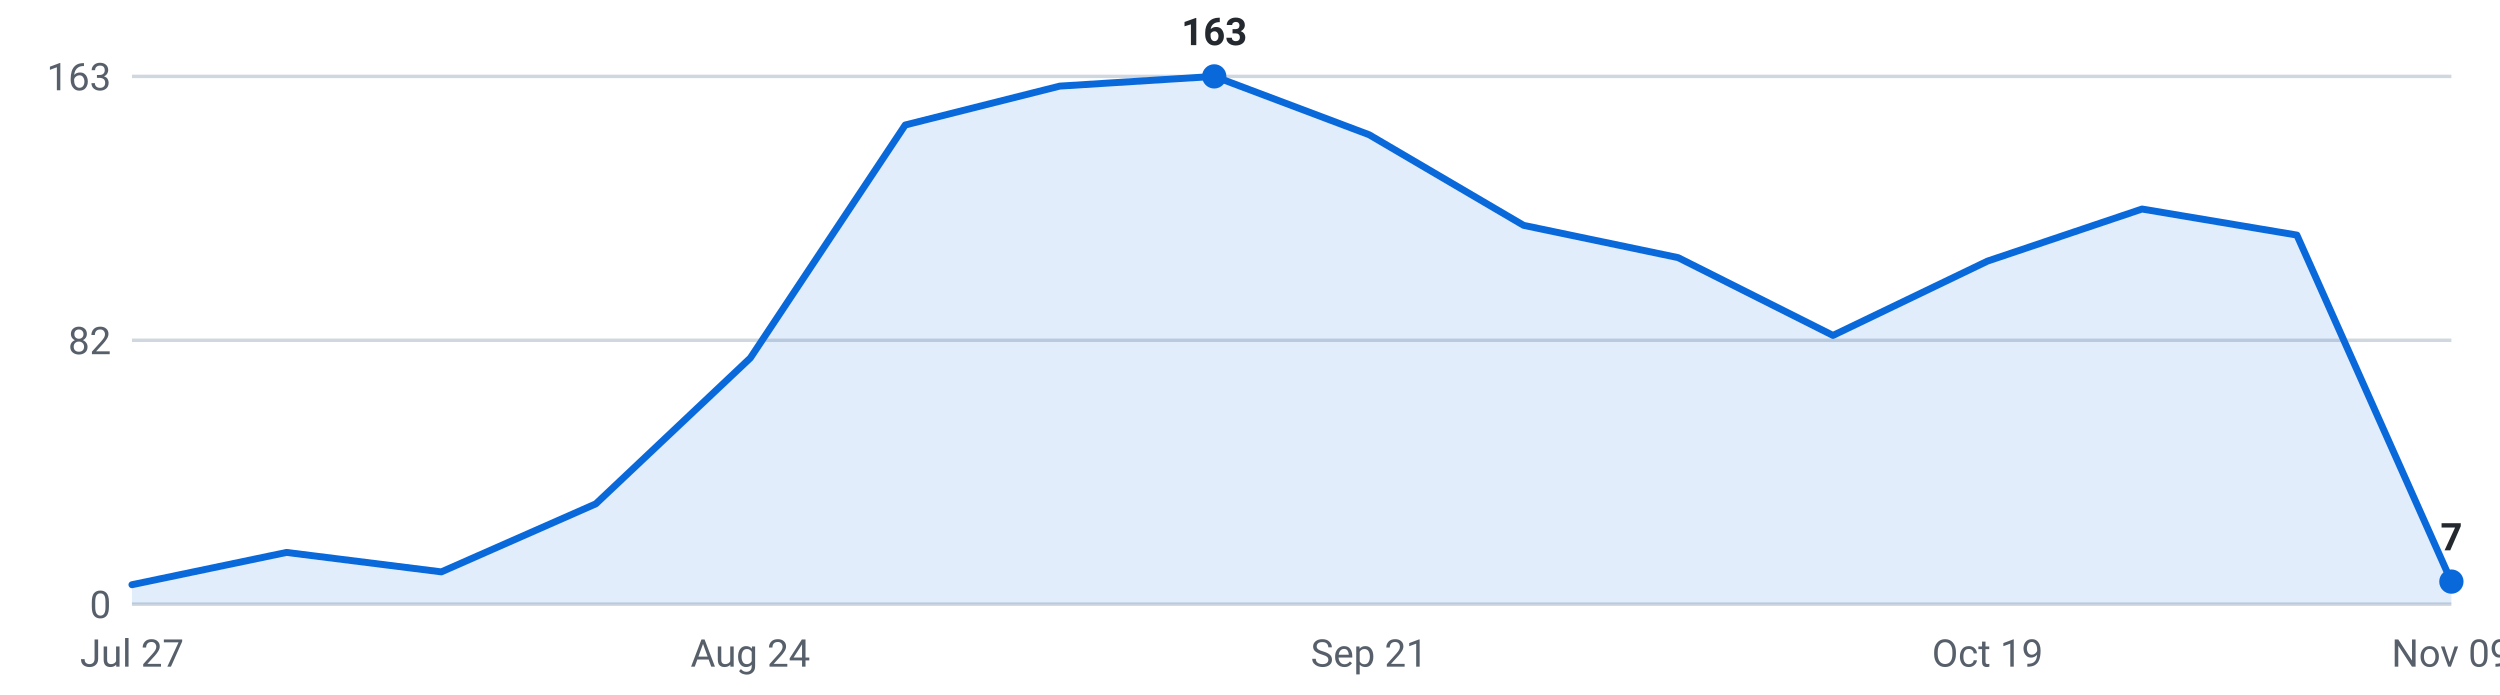
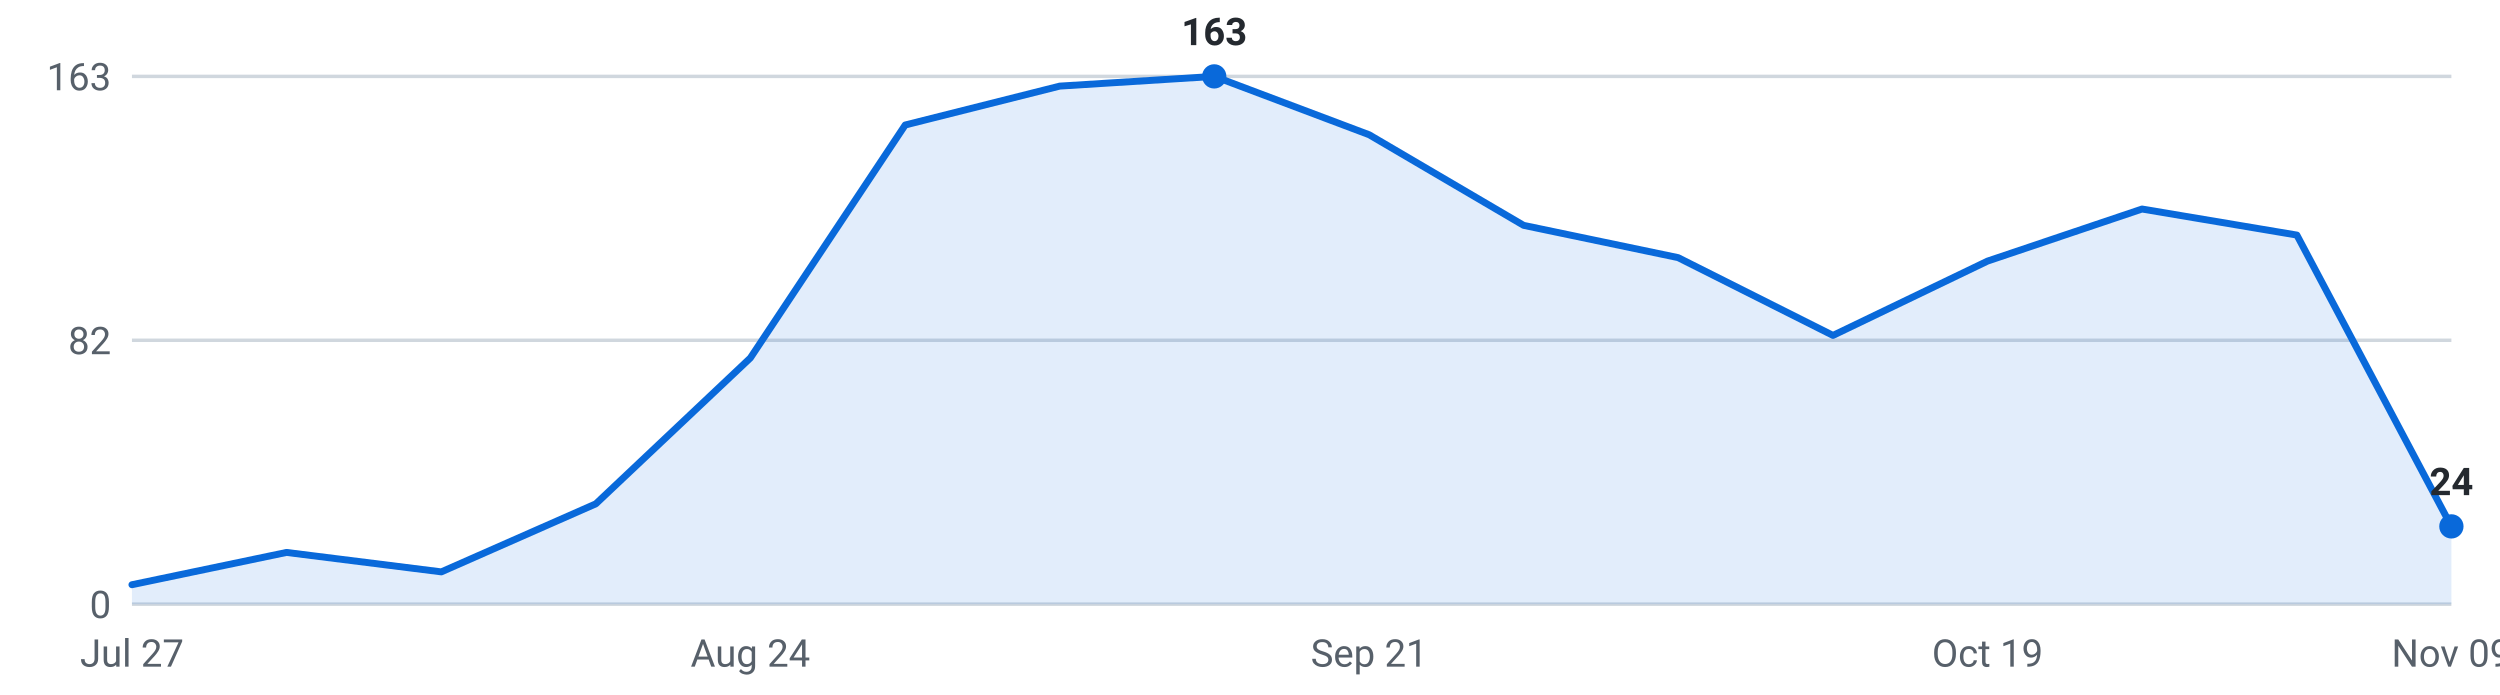
<svg xmlns="http://www.w3.org/2000/svg" viewBox="0 0 720 200" width="720" height="200" role="img" aria-label="Internships posted per week, last 16 weeks">
  <g font-family="-apple-system,Segoe UI,Roboto,sans-serif" font-size="11">
    <line x1="38" y1="174.0" x2="706" y2="174.0" stroke="#d0d7de" stroke-width="1" />
    <text x="32" y="178.0" text-anchor="end" fill="#57606a">0</text>
    <line x1="38" y1="98.0" x2="706" y2="98.0" stroke="#d0d7de" stroke-width="1" />
    <text x="32" y="102.0" text-anchor="end" fill="#57606a">82</text>
    <line x1="38" y1="22.0" x2="706" y2="22.0" stroke="#d0d7de" stroke-width="1" />
    <text x="32" y="26.0" text-anchor="end" fill="#57606a">163</text>
-     <path d="M38.0,174 L38.0,168.4 L82.5,159.1 L127.1,164.7 L171.6,145.1 L216.1,103.1 L260.7,36.0 L305.2,24.8 L349.7,22.0 L394.3,38.8 L438.8,64.9 L483.3,74.2 L527.9,96.6 L572.4,75.2 L616.9,60.2 L661.5,67.7 L706.0,167.5 L706.0,174 Z" fill="#0969da" fill-opacity="0.12" />
-     <polyline points="38.0,168.4 82.5,159.1 127.1,164.7 171.6,145.1 216.1,103.1 260.7,36.0 305.2,24.8 349.7,22.0 394.3,38.8 438.8,64.9 483.3,74.2 527.9,96.6 572.4,75.2 616.9,60.2 661.5,67.7 706.0,167.5" fill="none" stroke="#0969da" stroke-width="2" stroke-linejoin="round" stroke-linecap="round" />
-     <circle cx="706.0" cy="167.5" r="3.5" fill="#0969da" />
-     <text x="706.0" y="158.5" text-anchor="middle" fill="#24292f" font-weight="600">7</text>
+     <path d="M38.0,174 L38.0,168.4 L82.5,159.1 L127.1,164.7 L171.6,145.1 L216.1,103.1 L260.7,36.0 L305.2,24.8 L349.7,22.0 L394.3,38.8 L438.8,64.9 L483.3,74.2 L527.9,96.6 L572.4,75.2 L616.9,60.2 L661.5,67.7 L706.0,151.6 L706.0,174 Z" fill="#0969da" fill-opacity="0.12" />
+     <polyline points="38.0,168.4 82.5,159.1 127.1,164.7 171.6,145.1 216.1,103.1 260.7,36.0 305.2,24.8 349.7,22.0 394.3,38.8 438.8,64.9 483.3,74.2 527.9,96.6 572.4,75.2 616.9,60.2 661.5,67.7 706.0,151.6" fill="none" stroke="#0969da" stroke-width="2" stroke-linejoin="round" stroke-linecap="round" />
+     <circle cx="706.0" cy="151.6" r="3.5" fill="#0969da" />
+     <text x="706.0" y="142.6" text-anchor="middle" fill="#24292f" font-weight="600">24</text>
    <circle cx="349.7" cy="22.0" r="3.5" fill="#0969da" />
    <text x="349.7" y="13.0" text-anchor="middle" fill="#24292f" font-weight="600">163</text>
    <text x="38.0" y="192" text-anchor="middle" fill="#57606a">Jul 27</text>
    <text x="216.1" y="192" text-anchor="middle" fill="#57606a">Aug 24</text>
    <text x="394.3" y="192" text-anchor="middle" fill="#57606a">Sep 21</text>
    <text x="572.4" y="192" text-anchor="middle" fill="#57606a">Oct 19</text>
    <text x="706.0" y="192" text-anchor="middle" fill="#57606a">Nov 09</text>
  </g>
</svg>
